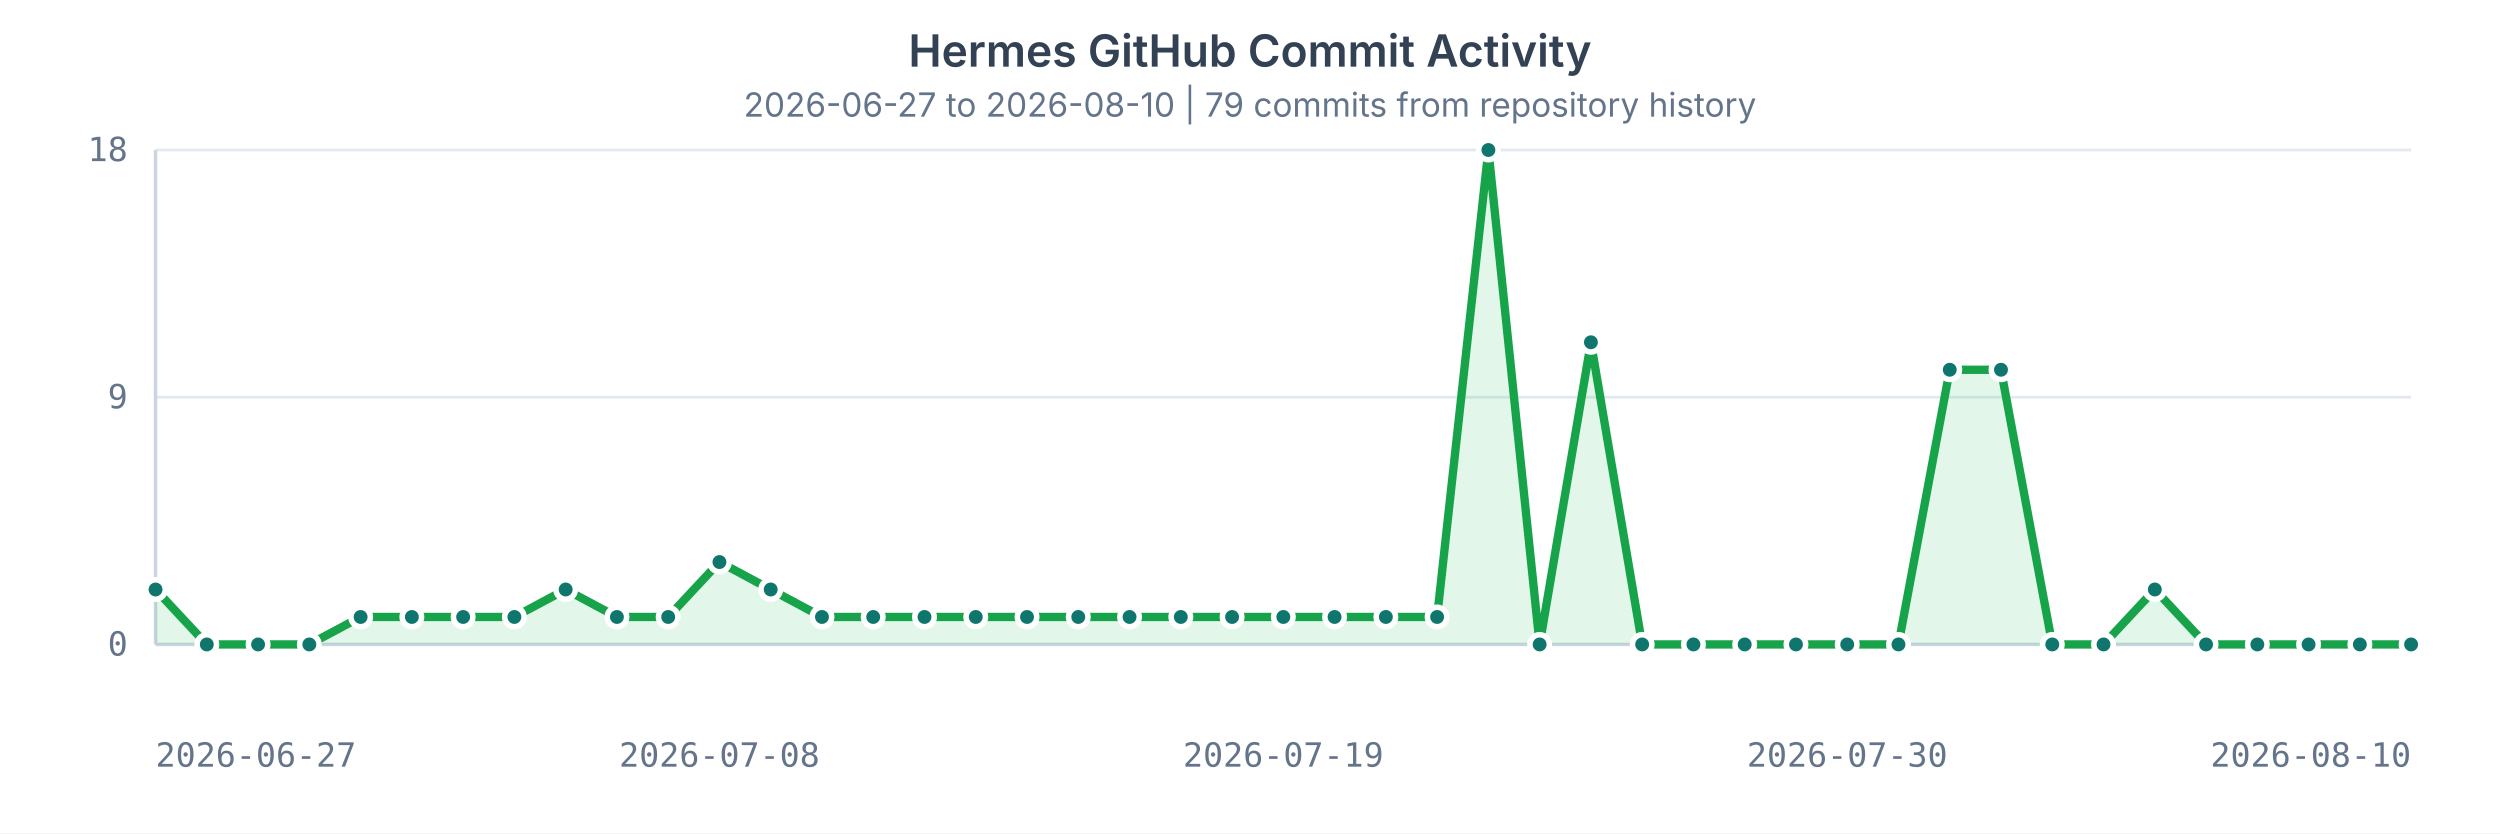
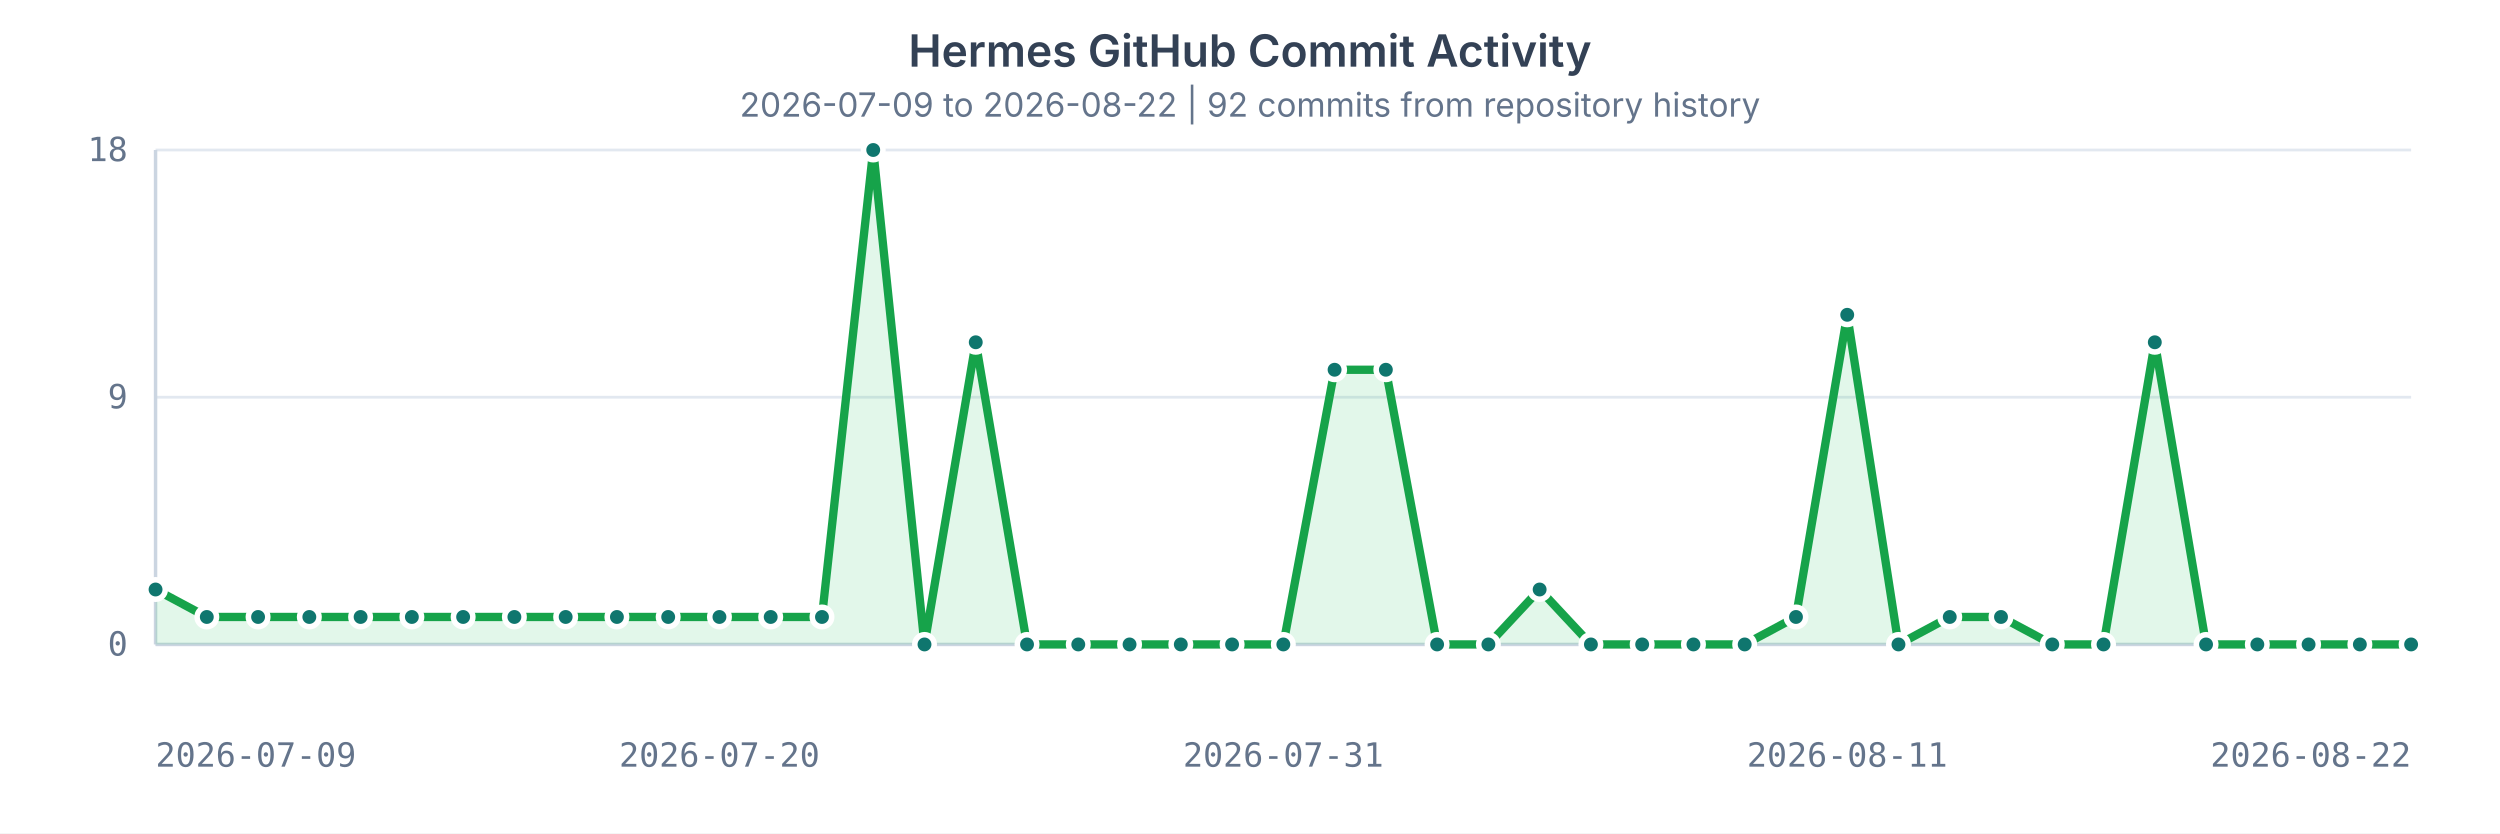
<svg xmlns="http://www.w3.org/2000/svg" width="900" height="300" viewBox="0 0 900 300" role="img" aria-labelledby="title desc">
  <style>
    text { fill: #64748b; font: 12px ui-monospace, SFMono-Regular, Menlo, Consolas, monospace; }
    .title { fill: #334155; font: 600 16px ui-sans-serif, system-ui, -apple-system, BlinkMacSystemFont, "Segoe UI", sans-serif; }
    .subtitle { fill: #64748b; font: 12px ui-sans-serif, system-ui, -apple-system, BlinkMacSystemFont, "Segoe UI", sans-serif; }
    .grid { stroke: #e2e8f0; stroke-width: 1; }
    .axis { stroke: #cbd5e1; stroke-width: 1.25; }
    .area { fill: #22c55e; opacity: 0.13; }
    .line { fill: none; stroke: #16a34a; stroke-width: 3; stroke-linecap: round; stroke-linejoin: round; }
    circle { fill: #0f766e; stroke: #ffffff; stroke-width: 2; }
  </style>
  <rect width="100%" height="100%" fill="#ffffff" />
  <text x="450" y="24" text-anchor="middle" class="title">Hermes GitHub Commit Activity</text>
-   <text x="450" y="42" text-anchor="middle" class="subtitle">2026-06-27 to 2026-08-10 | 79 commits from repository history</text>
+   <text x="450" y="42" text-anchor="middle" class="subtitle">2026-07-09 to 2026-08-22 | 92 commits from repository history</text>
  <g>
    <line x1="56" x2="868" y1="232.00" y2="232.00" class="grid" />
    <text x="46" y="236.00" text-anchor="end">0</text>
    <line x1="56" x2="868" y1="143.00" y2="143.00" class="grid" />
    <text x="46" y="147.00" text-anchor="end">9</text>
    <line x1="56" x2="868" y1="54.00" y2="54.00" class="grid" />
    <text x="46" y="58.00" text-anchor="end">18</text>
    <line x1="56" x2="56" y1="54" y2="232" class="axis" />
    <line x1="56" x2="868" y1="232" y2="232" class="axis" />
-     <path d="M 56.00 212.22 L 74.45 232.00 L 92.91 232.00 L 111.36 232.00 L 129.82 222.11 L 148.27 222.11 L 166.73 222.11 L 185.18 222.11 L 203.64 212.22 L 222.09 222.11 L 240.55 222.11 L 259.00 202.33 L 277.45 212.22 L 295.91 222.11 L 314.36 222.11 L 332.82 222.11 L 351.27 222.11 L 369.73 222.11 L 388.18 222.11 L 406.64 222.11 L 425.09 222.11 L 443.55 222.11 L 462.00 222.11 L 480.45 222.11 L 498.91 222.11 L 517.36 222.11 L 535.82 54.00 L 554.27 232.00 L 572.73 123.22 L 591.18 232.00 L 609.64 232.00 L 628.09 232.00 L 646.55 232.00 L 665.00 232.00 L 683.45 232.00 L 701.91 133.11 L 720.36 133.11 L 738.82 232.00 L 757.27 232.00 L 775.73 212.22 L 794.18 232.00 L 812.64 232.00 L 831.09 232.00 L 849.55 232.00 L 868.00 232.00 L 868 232 L 56 232 Z" class="area" />
-     <path d="M 56.00 212.22 L 74.45 232.00 L 92.91 232.00 L 111.36 232.00 L 129.82 222.11 L 148.27 222.11 L 166.73 222.11 L 185.18 222.11 L 203.64 212.22 L 222.09 222.11 L 240.55 222.11 L 259.00 202.33 L 277.45 212.22 L 295.91 222.11 L 314.36 222.11 L 332.82 222.11 L 351.27 222.11 L 369.73 222.11 L 388.18 222.11 L 406.64 222.11 L 425.09 222.11 L 443.55 222.11 L 462.00 222.11 L 480.45 222.11 L 498.91 222.11 L 517.36 222.11 L 535.82 54.00 L 554.27 232.00 L 572.73 123.22 L 591.18 232.00 L 609.64 232.00 L 628.09 232.00 L 646.55 232.00 L 665.00 232.00 L 683.45 232.00 L 701.91 133.11 L 720.36 133.11 L 738.82 232.00 L 757.27 232.00 L 775.73 212.22 L 794.18 232.00 L 812.64 232.00 L 831.09 232.00 L 849.55 232.00 L 868.00 232.00" class="line" />
+     <path d="M 56.00 212.22 L 74.45 222.11 L 92.91 222.11 L 111.36 222.11 L 129.82 222.11 L 148.27 222.11 L 166.73 222.11 L 185.18 222.11 L 203.64 222.11 L 222.09 222.11 L 240.55 222.11 L 259.00 222.11 L 277.45 222.11 L 295.91 222.11 L 314.36 54.00 L 332.82 232.00 L 351.27 123.22 L 369.73 232.00 L 388.18 232.00 L 406.64 232.00 L 425.09 232.00 L 443.55 232.00 L 462.00 232.00 L 480.45 133.11 L 498.91 133.11 L 517.36 232.00 L 535.82 232.00 L 554.27 212.22 L 572.73 232.00 L 591.18 232.00 L 609.64 232.00 L 628.09 232.00 L 646.55 222.11 L 665.00 113.33 L 683.45 232.00 L 701.91 222.11 L 720.36 222.11 L 738.82 232.00 L 757.27 232.00 L 775.73 123.22 L 794.18 232.00 L 812.64 232.00 L 831.09 232.00 L 849.55 232.00 L 868.00 232.00 L 868 232 L 56 232 Z" class="area" />
+     <path d="M 56.00 212.22 L 74.45 222.11 L 92.91 222.11 L 111.36 222.11 L 129.82 222.11 L 148.27 222.11 L 166.73 222.11 L 185.18 222.11 L 203.64 222.11 L 222.09 222.11 L 240.55 222.11 L 259.00 222.11 L 277.45 222.11 L 295.91 222.11 L 314.36 54.00 L 332.82 232.00 L 351.27 123.22 L 369.73 232.00 L 388.18 232.00 L 406.64 232.00 L 425.09 232.00 L 443.55 232.00 L 462.00 232.00 L 480.45 133.11 L 498.91 133.11 L 517.36 232.00 L 535.82 232.00 L 554.27 212.22 L 572.73 232.00 L 591.18 232.00 L 609.64 232.00 L 628.09 232.00 L 646.55 222.11 L 665.00 113.33 L 683.45 232.00 L 701.91 222.11 L 720.36 222.11 L 738.82 232.00 L 757.27 232.00 L 775.73 123.22 L 794.18 232.00 L 812.64 232.00 L 831.09 232.00 L 849.55 232.00 L 868.00 232.00" class="line" />
    <circle cx="56.00" cy="212.22" r="3.5" />
-     <circle cx="74.45" cy="232.00" r="3.5" />
-     <circle cx="92.91" cy="232.00" r="3.5" />
-     <circle cx="111.36" cy="232.00" r="3.5" />
+     <circle cx="74.45" cy="222.11" r="3.5" />
+     <circle cx="92.91" cy="222.11" r="3.5" />
+     <circle cx="111.36" cy="222.11" r="3.5" />
    <circle cx="129.82" cy="222.11" r="3.5" />
    <circle cx="148.27" cy="222.11" r="3.5" />
    <circle cx="166.73" cy="222.11" r="3.5" />
    <circle cx="185.18" cy="222.11" r="3.5" />
-     <circle cx="203.64" cy="212.22" r="3.5" />
+     <circle cx="203.64" cy="222.11" r="3.5" />
    <circle cx="222.09" cy="222.11" r="3.5" />
    <circle cx="240.55" cy="222.11" r="3.5" />
-     <circle cx="259.00" cy="202.33" r="3.5" />
-     <circle cx="277.45" cy="212.22" r="3.5" />
+     <circle cx="259.00" cy="222.11" r="3.5" />
+     <circle cx="277.45" cy="222.11" r="3.5" />
    <circle cx="295.91" cy="222.11" r="3.5" />
-     <circle cx="314.36" cy="222.11" r="3.5" />
-     <circle cx="332.82" cy="222.11" r="3.5" />
-     <circle cx="351.27" cy="222.11" r="3.5" />
-     <circle cx="369.73" cy="222.11" r="3.5" />
-     <circle cx="388.18" cy="222.11" r="3.5" />
-     <circle cx="406.64" cy="222.11" r="3.5" />
-     <circle cx="425.09" cy="222.11" r="3.5" />
-     <circle cx="443.55" cy="222.11" r="3.5" />
-     <circle cx="462.00" cy="222.11" r="3.5" />
-     <circle cx="480.45" cy="222.11" r="3.5" />
-     <circle cx="498.91" cy="222.11" r="3.5" />
-     <circle cx="517.36" cy="222.11" r="3.5" />
-     <circle cx="535.82" cy="54.00" r="3.5" />
-     <circle cx="554.27" cy="232.00" r="3.5" />
-     <circle cx="572.73" cy="123.22" r="3.5" />
+     <circle cx="314.36" cy="54.00" r="3.5" />
+     <circle cx="332.82" cy="232.00" r="3.5" />
+     <circle cx="351.27" cy="123.22" r="3.5" />
+     <circle cx="369.73" cy="232.00" r="3.5" />
+     <circle cx="388.18" cy="232.00" r="3.5" />
+     <circle cx="406.64" cy="232.00" r="3.5" />
+     <circle cx="425.09" cy="232.00" r="3.5" />
+     <circle cx="443.55" cy="232.00" r="3.5" />
+     <circle cx="462.00" cy="232.00" r="3.5" />
+     <circle cx="480.45" cy="133.11" r="3.5" />
+     <circle cx="498.91" cy="133.11" r="3.5" />
+     <circle cx="517.36" cy="232.00" r="3.5" />
+     <circle cx="535.82" cy="232.00" r="3.5" />
+     <circle cx="554.27" cy="212.22" r="3.5" />
+     <circle cx="572.73" cy="232.00" r="3.5" />
    <circle cx="591.18" cy="232.00" r="3.5" />
    <circle cx="609.64" cy="232.00" r="3.5" />
    <circle cx="628.09" cy="232.00" r="3.5" />
-     <circle cx="646.55" cy="232.00" r="3.5" />
-     <circle cx="665.00" cy="232.00" r="3.5" />
+     <circle cx="646.55" cy="222.11" r="3.5" />
+     <circle cx="665.00" cy="113.33" r="3.5" />
    <circle cx="683.45" cy="232.00" r="3.5" />
-     <circle cx="701.91" cy="133.11" r="3.5" />
-     <circle cx="720.36" cy="133.11" r="3.5" />
+     <circle cx="701.91" cy="222.11" r="3.5" />
+     <circle cx="720.36" cy="222.11" r="3.5" />
    <circle cx="738.82" cy="232.00" r="3.5" />
    <circle cx="757.27" cy="232.00" r="3.5" />
-     <circle cx="775.73" cy="212.22" r="3.5" />
+     <circle cx="775.73" cy="123.22" r="3.5" />
    <circle cx="794.18" cy="232.00" r="3.5" />
    <circle cx="812.64" cy="232.00" r="3.5" />
    <circle cx="831.09" cy="232.00" r="3.5" />
    <circle cx="849.55" cy="232.00" r="3.5" />
    <circle cx="868.00" cy="232.00" r="3.5" />
-     <text x="56.00" y="276" text-anchor="start">2026-06-27</text>
-     <text x="259.00" y="276" text-anchor="middle">2026-07-08</text>
-     <text x="462.00" y="276" text-anchor="middle">2026-07-19</text>
-     <text x="665.00" y="276" text-anchor="middle">2026-07-30</text>
-     <text x="868.00" y="276" text-anchor="end">2026-08-10</text>
+     <text x="56.00" y="276" text-anchor="start">2026-07-09</text>
+     <text x="259.00" y="276" text-anchor="middle">2026-07-20</text>
+     <text x="462.00" y="276" text-anchor="middle">2026-07-31</text>
+     <text x="665.00" y="276" text-anchor="middle">2026-08-11</text>
+     <text x="868.00" y="276" text-anchor="end">2026-08-22</text>
  </g>
</svg>
